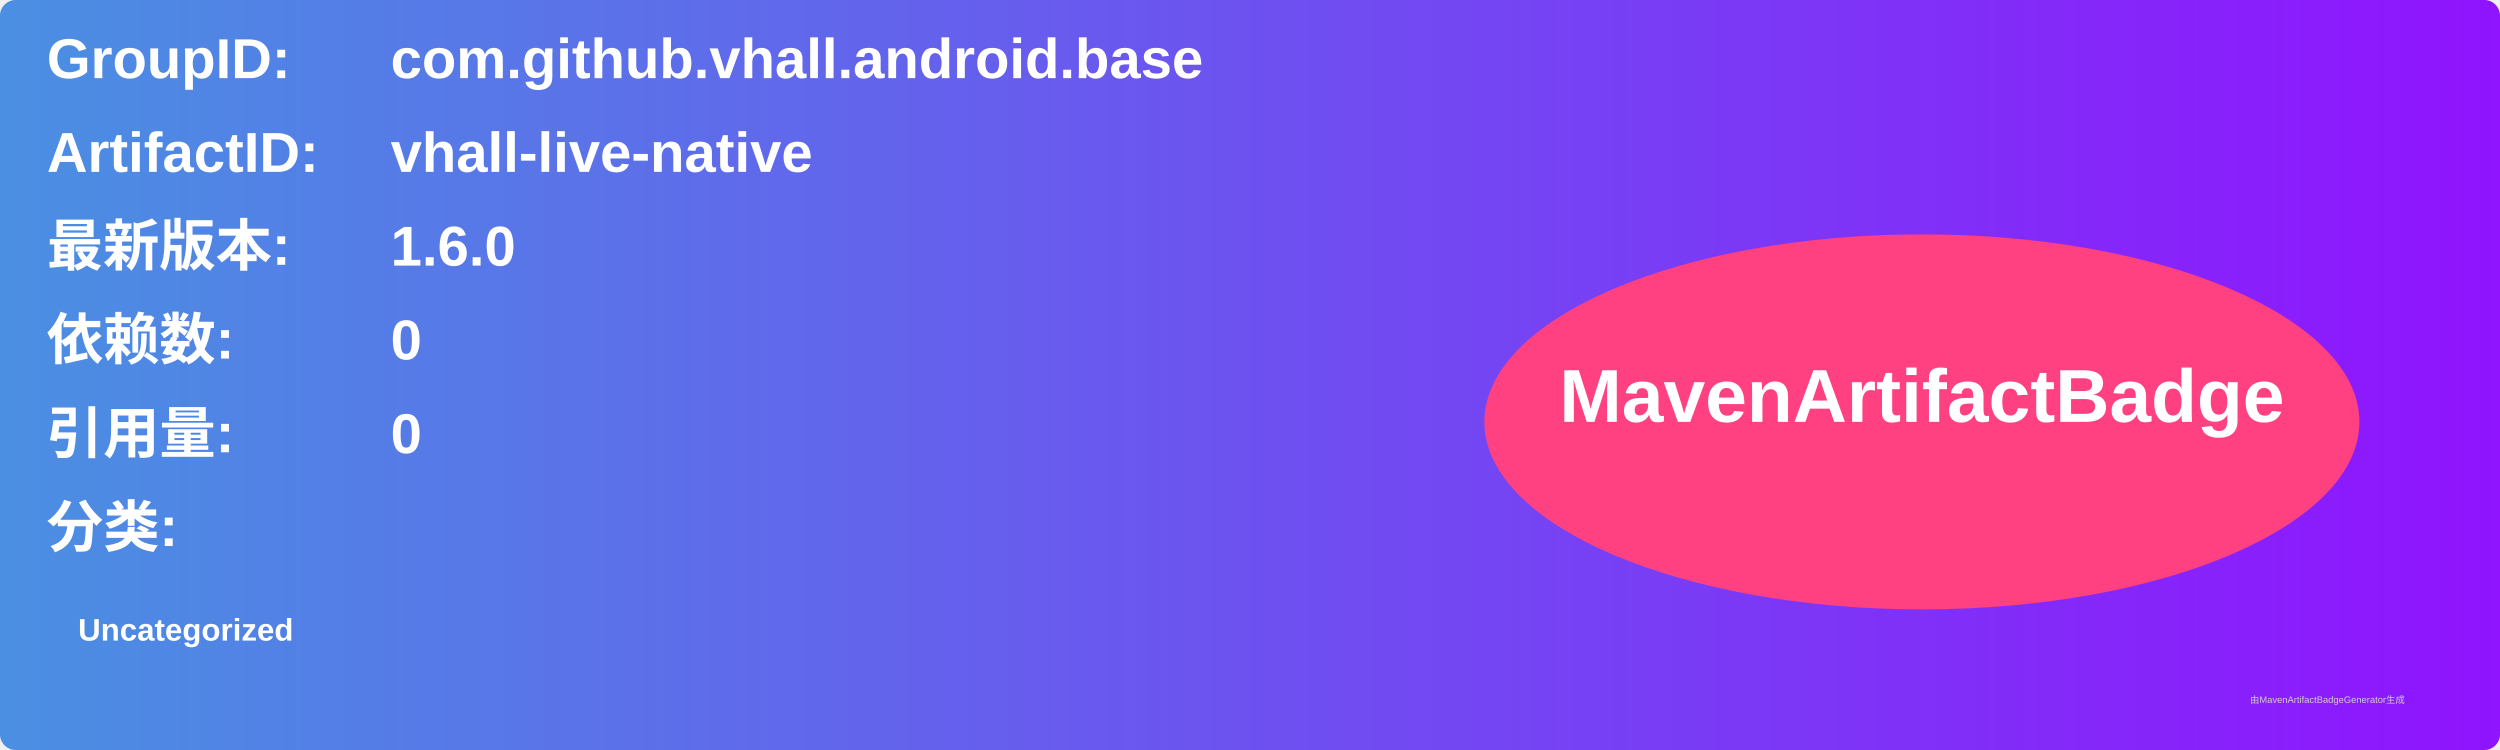
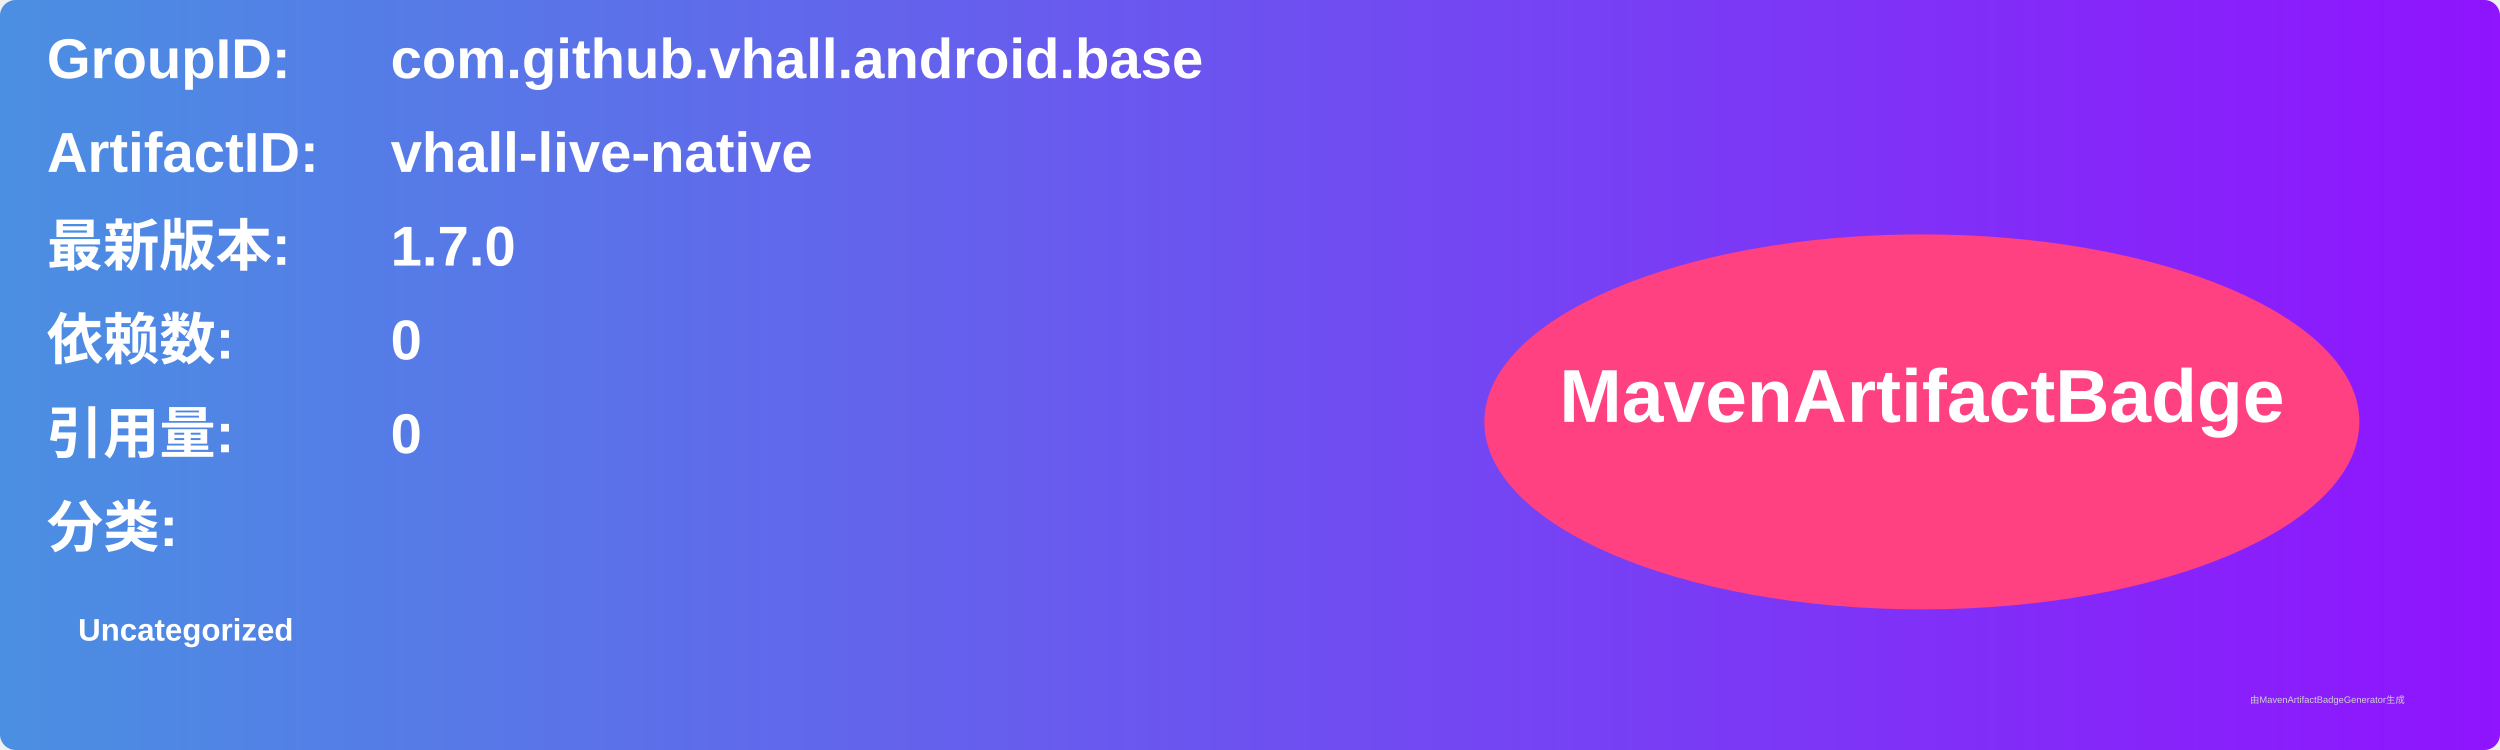
<svg xmlns="http://www.w3.org/2000/svg" width="800" height="240" viewBox="0 0 800 240">
  <linearGradient id="grad" x1="0%" y1="0%" x2="100%" y2="0%">
    <stop offset="0%" stop-color="#4a90e2" />
    <stop offset="100%" stop-color="#9013fe" />
  </linearGradient>
  <rect width="100%" height="100%" rx="5" ry="5" fill="url(#grad)" />
  <g transform="translate(15, 15)">
    <text x="0" y="10" font-family="Arial" font-size="18" fill="white" font-weight="bold" width="260">GroupID:</text>
    <text x="110" y="10" font-family="Arial" font-size="18" fill="white" font-weight="bold" width="460">com.github.vhall.android.base</text>
    <text x="0" y="40" font-family="Arial" font-size="18" fill="white" font-weight="bold" width="260">ArtifactID:</text>
    <text x="110" y="40" font-family="Arial" font-size="18" fill="white" font-weight="bold" width="460">vhall-live-native</text>
    <text x="0" y="70" font-family="Arial" font-size="18" fill="white" font-weight="bold">最新版本:</text>
    <text x="110" y="70" font-family="Arial" font-size="18" fill="white" font-weight="bold">
-       <tspan font-weight="bold">1.6.0</tspan>
+       <tspan font-weight="bold">1.7.0</tspan>
    </text>
    <text x="0" y="100" font-family="Arial" font-size="18" fill="white" font-weight="bold">依赖数: </text>
    <text x="110" y="100" font-family="Arial" font-size="18" fill="white">
      <tspan font-weight="bold">0</tspan>
    </text>
    <text x="0" y="130" font-family="Arial" font-size="18" fill="white" font-weight="bold">引用量: </text>
    <text x="110" y="130" font-family="Arial" font-size="18" fill="white">
      <tspan font-weight="bold">0</tspan>
    </text>
    <text x="0" y="160" font-family="Arial" font-size="18" fill="white" font-weight="bold">分类:</text>
    <text x="10" y="190" font-family="Arial" font-size="10" fill="white">
      <tspan font-weight="bold">Uncategorized</tspan>
    </text>
    <ellipse cx="600" cy="120" rx="140" ry="60" fill="#ff4081" />
    <text x="600" y="120" text-anchor="middle" font-family="Arial" font-size="24" fill="white" font-weight="bold">MavenArtifactBadge</text>
  </g>
  <text x="720" y="225" font-family="Arial" font-size="3" fill="#d0d0d0">由MavenArtifactBadgeGenerator生成</text>
</svg>
